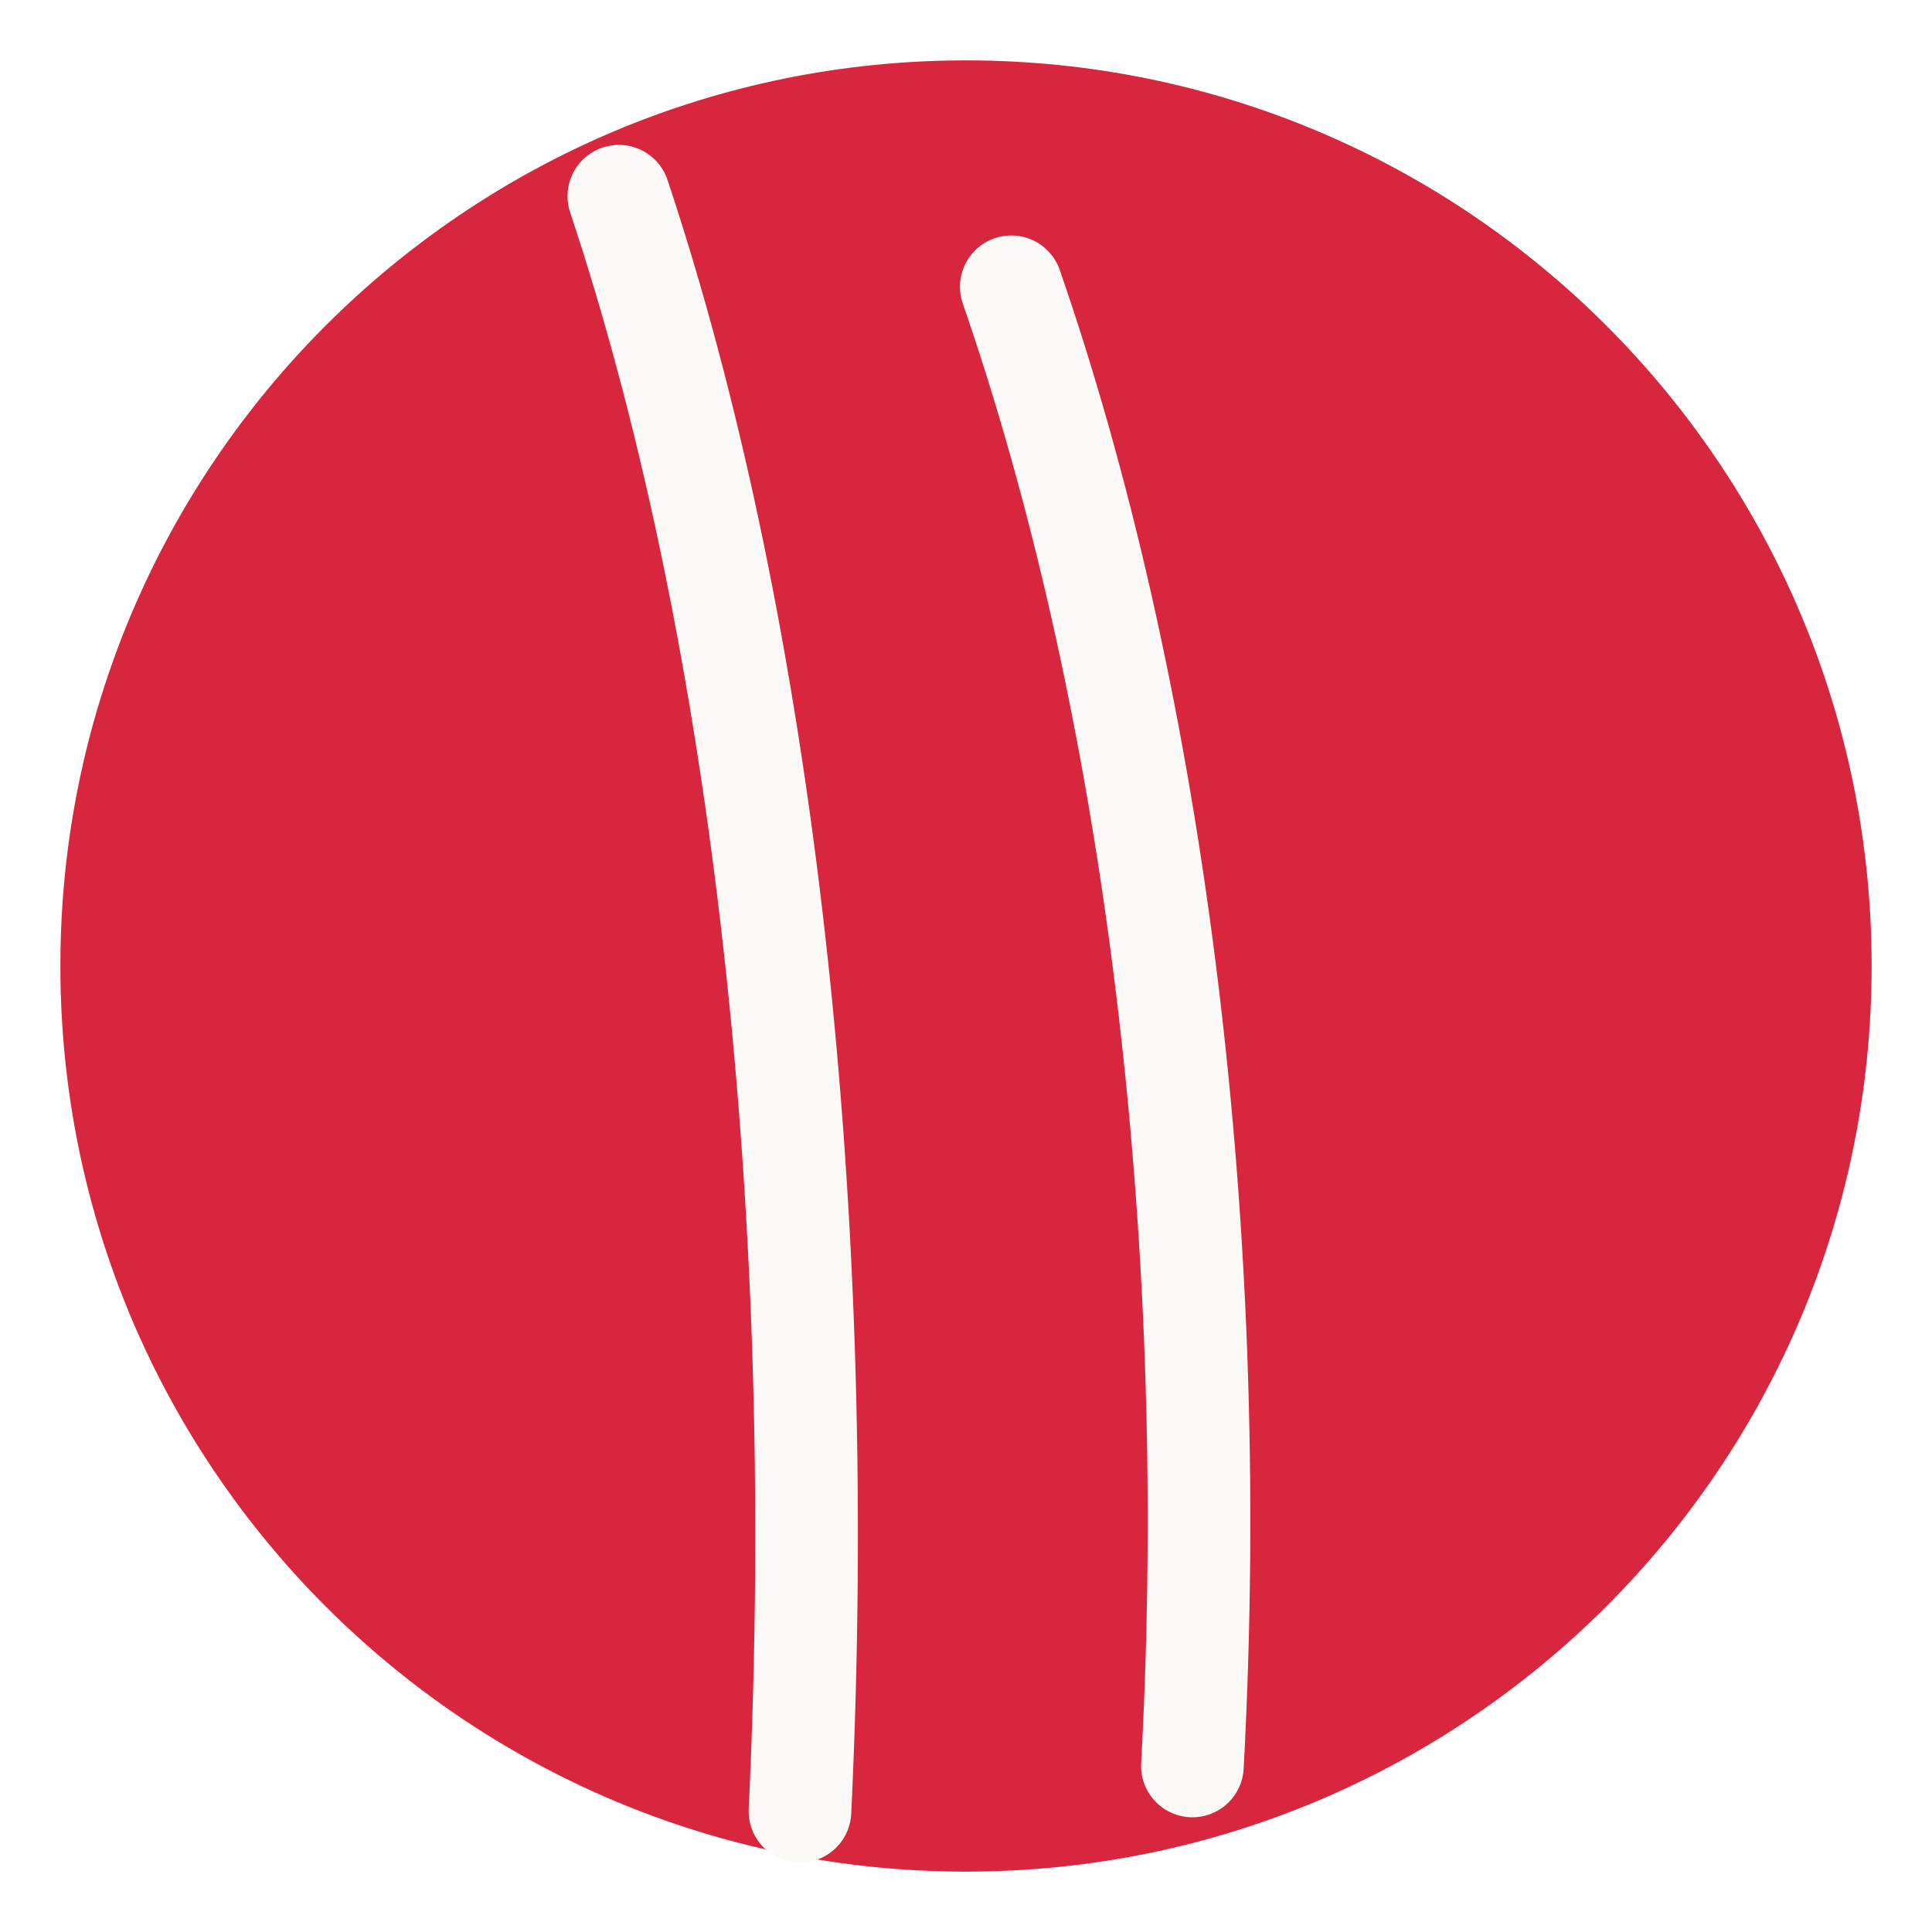
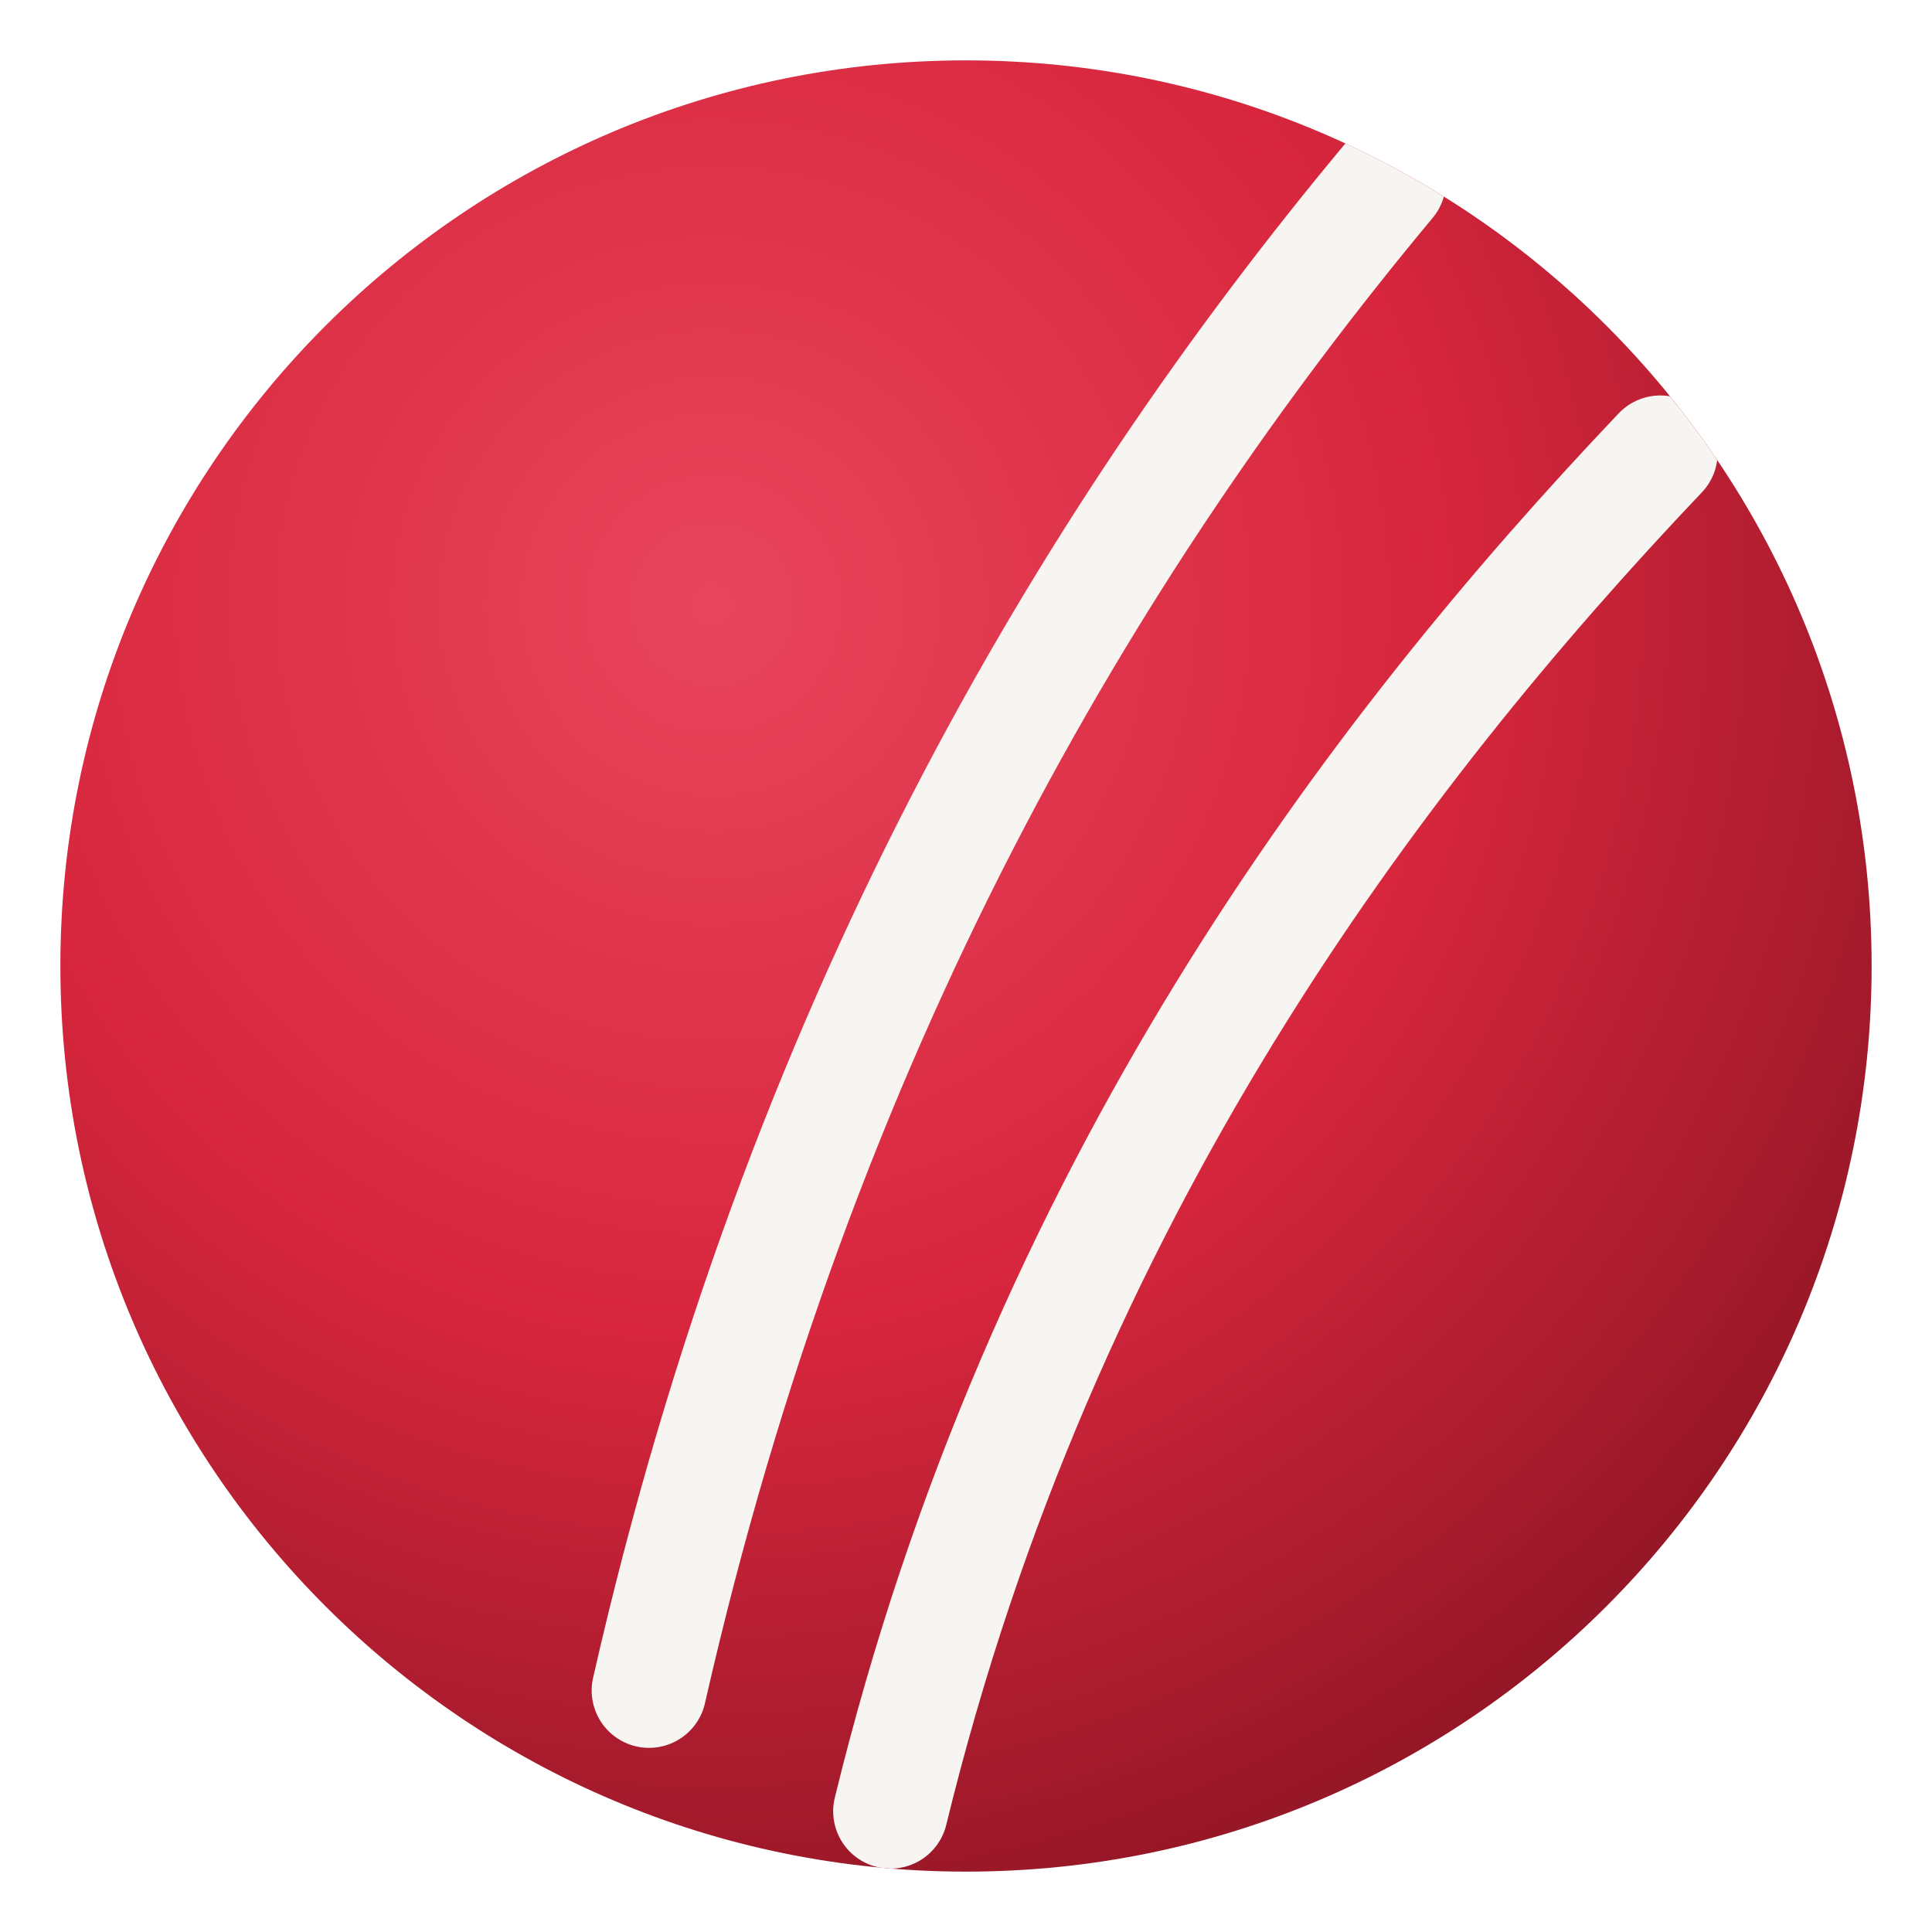
<svg xmlns="http://www.w3.org/2000/svg" viewBox="0 0 64 64">
-   <circle cx="32" cy="32" r="30" fill="#d7263d" />
-   <g fill="none" stroke="#fbfaf7" stroke-width="3.4" stroke-linecap="round">
-     <path d="M20.5 6.5C25 20 27.5 39 26.5 60" />
-     <path d="M33.5 9.5C38 22.5 40.5 40 39.5 58.5" />
+   <defs>
+     <radialGradient id="b" cx="36%" cy="30%" r="78%">
+       <stop offset="0%" stop-color="#e8455c" />
+       <stop offset="52%" stop-color="#d7263d" />
+       <stop offset="100%" stop-color="#8e1524" />
+     </radialGradient>
+     <clipPath id="c">
+       <circle cx="32" cy="32" r="30" />
+     </clipPath>
+   </defs>
+   <circle cx="32" cy="32" r="30" fill="url(#b)" />
+   <g clip-path="url(#c)" fill="none" stroke="#F7F5F2" stroke-width="3.8" stroke-linecap="round">
+     <path d="M46 6C36 18 26.5 34 21.5 56" />
+     <path d="M55 15C45.5 25 34.5 39.5 29.5 60" />
  </g>
</svg>
